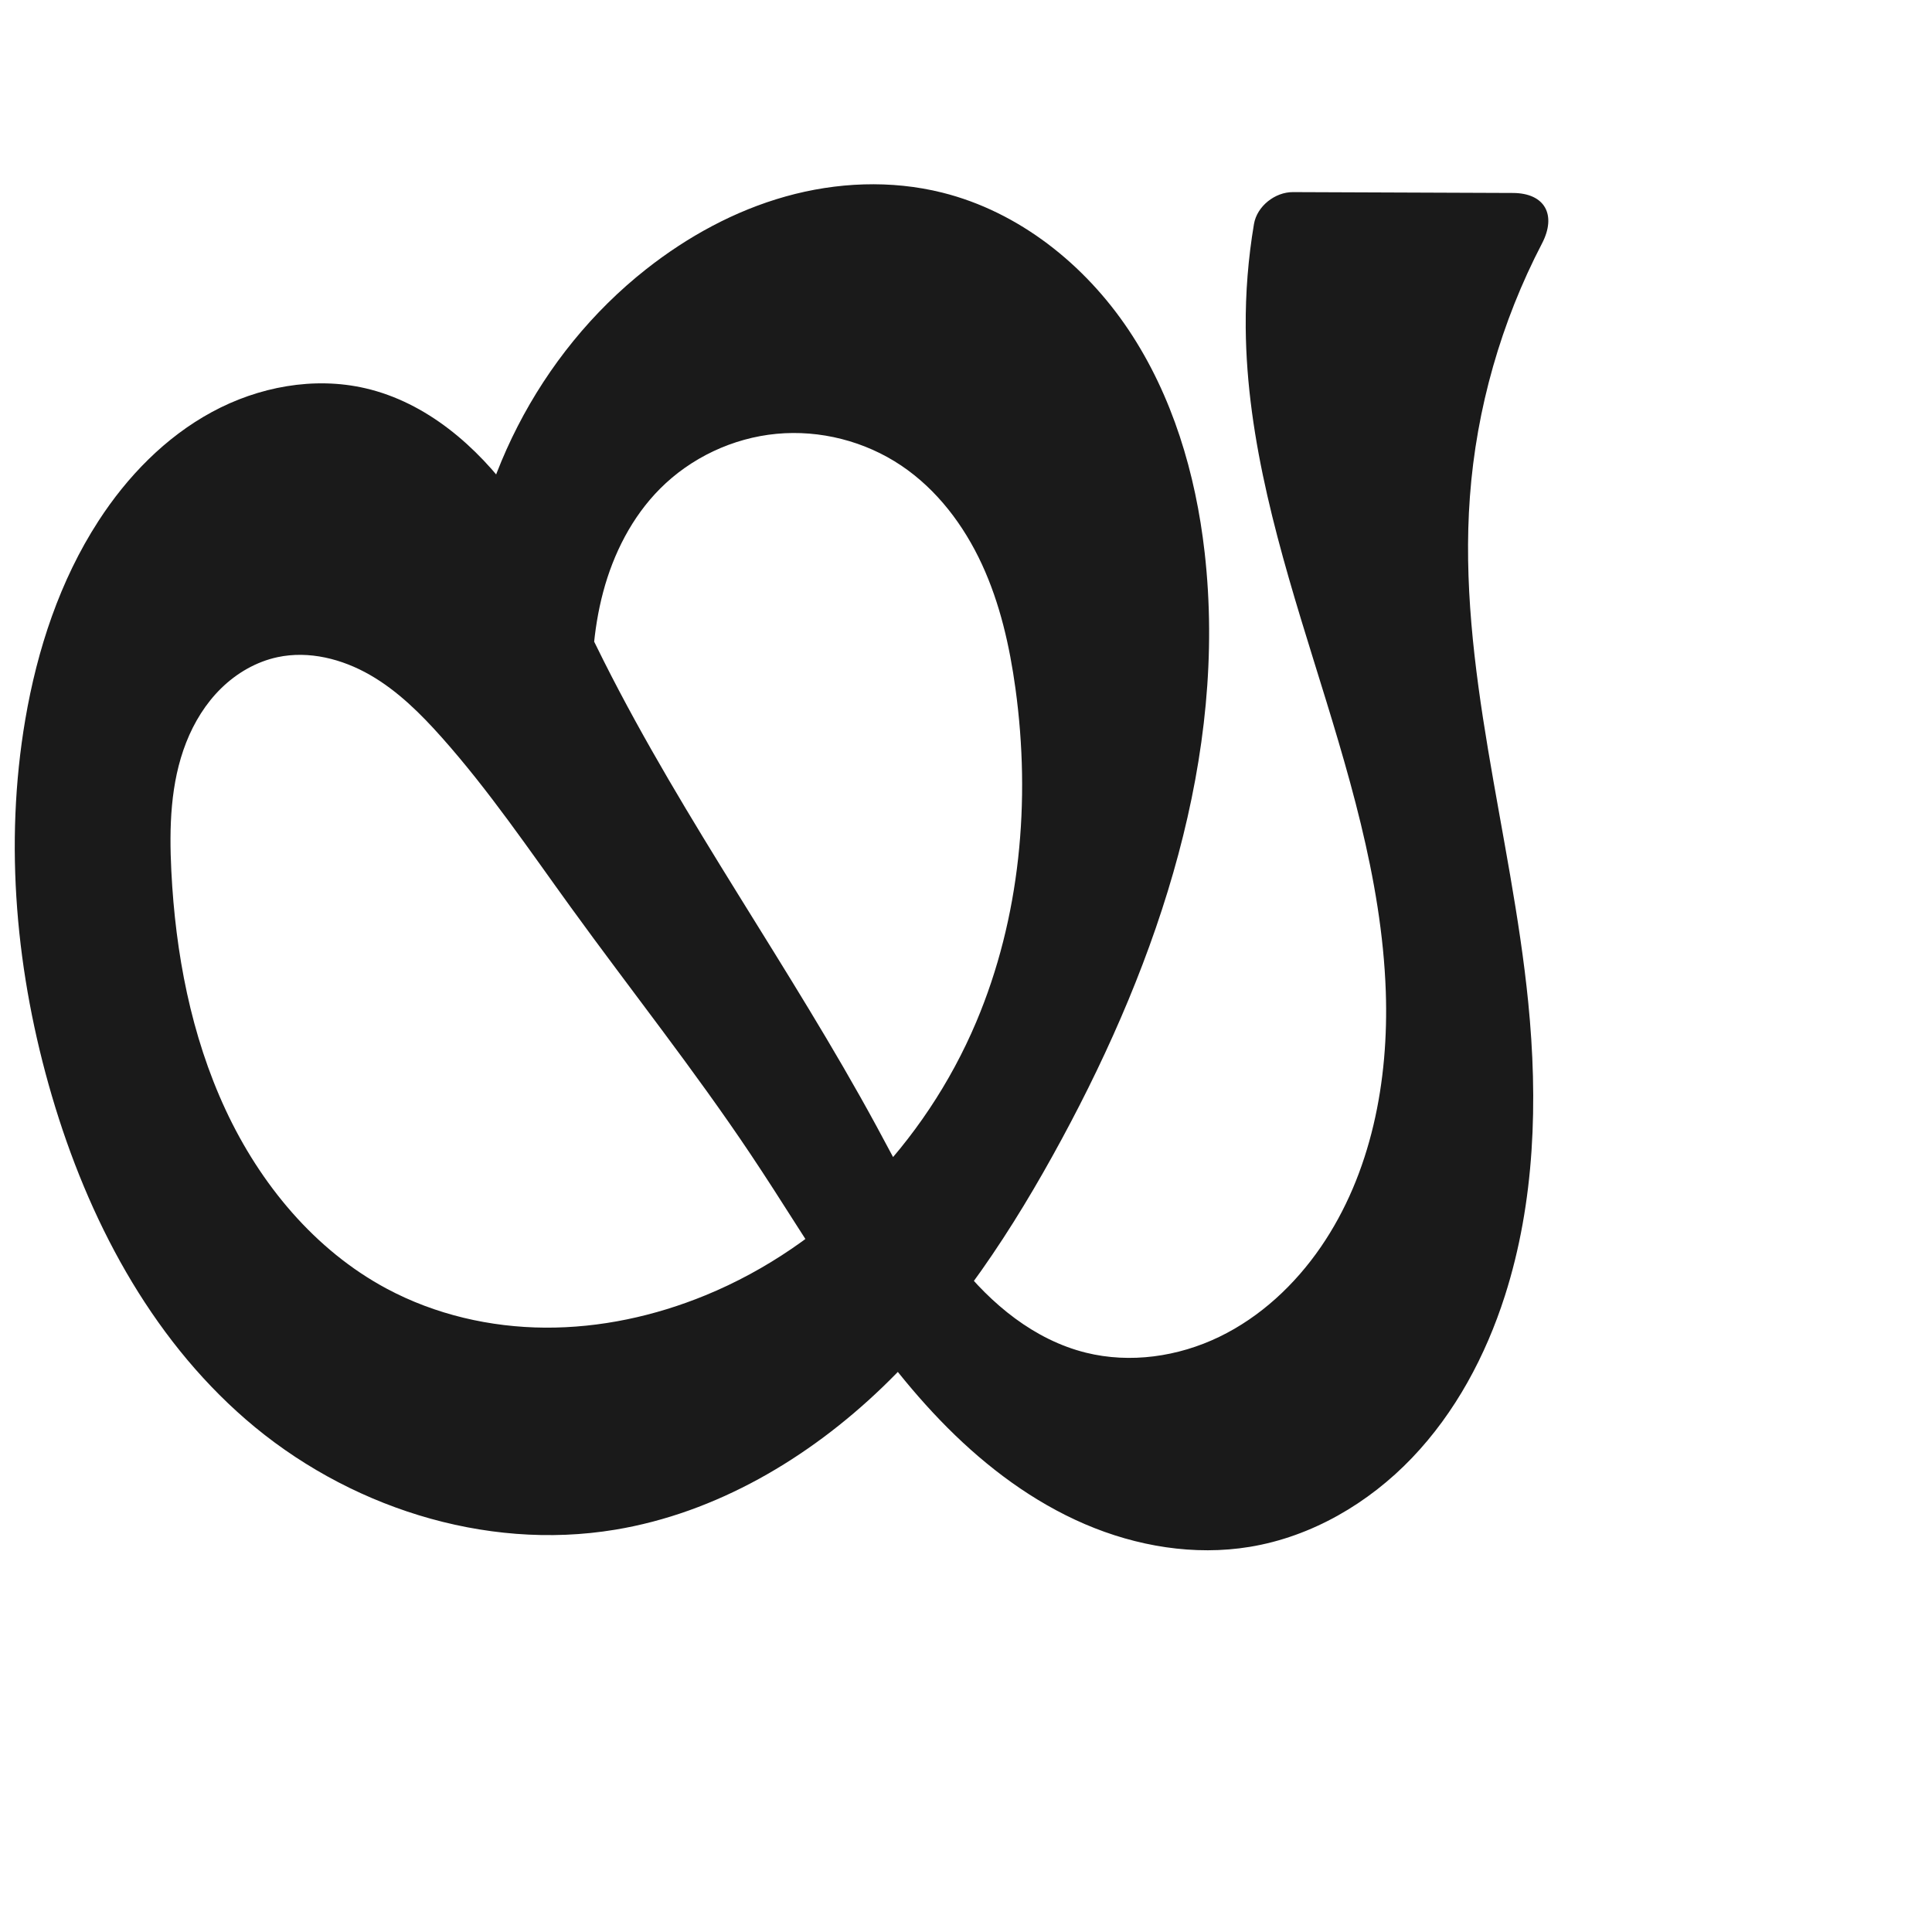
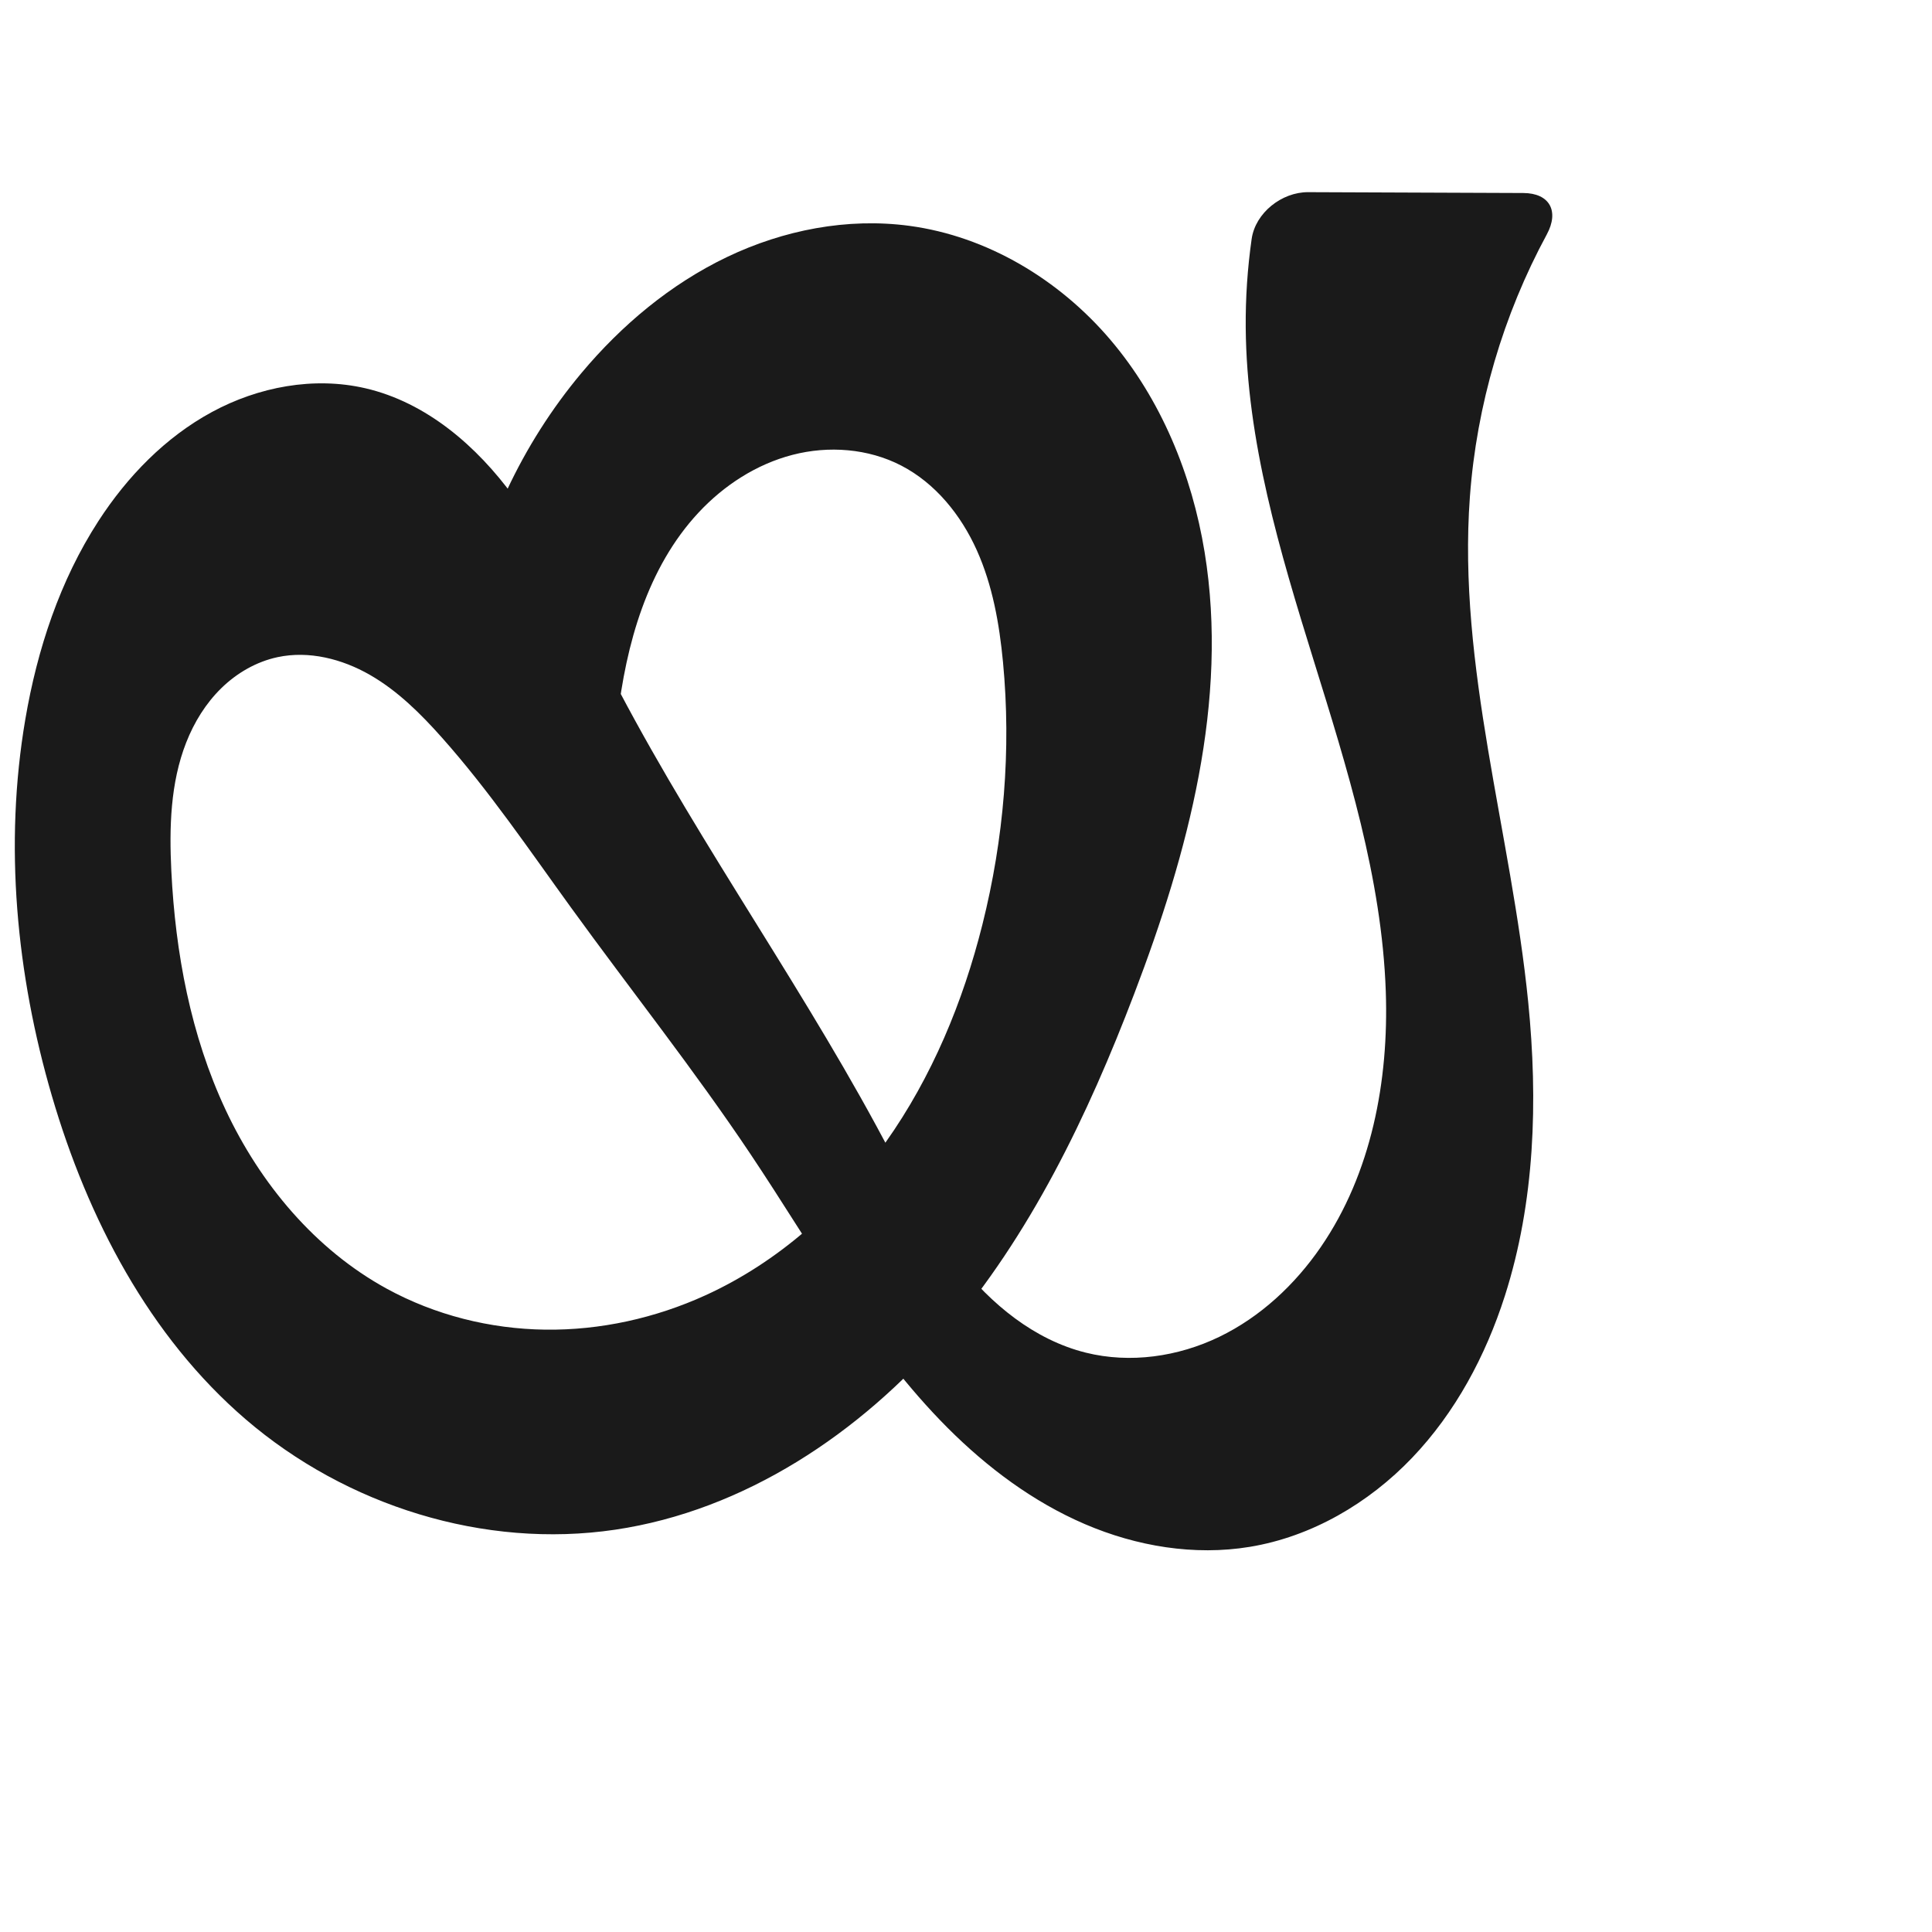
<svg xmlns="http://www.w3.org/2000/svg" xml:space="preserve" width="1000" height="1000" version="1.1" style="clip-rule:evenodd;fill-rule:evenodd;image-rendering:optimizeQuality;shape-rendering:geometricPrecision;text-rendering:geometricPrecision" viewBox="0 0 1000 1000" id="svg10">
  <defs id="defs4">
    <style type="text/css" id="style2">
   
    .fil0 {fill:#EF7F1A;fill-rule:nonzero}
   
  </style>
  </defs>
-   <path style="display:inline;fill:#1a1a1a;fill-rule:nonzero;stroke:none;stroke-width:2.235px;stroke-linecap:butt;stroke-linejoin:miter;stroke-opacity:1" d="m 240.669,322.068 c 3.168,-70.527 38.302,-139.001 93.747,-182.704 21.472,-16.925 45.928,-30.304 72.254,-37.679 26.326,-7.376 54.557,-8.613 81.08,-1.979 39.654,9.918 73.763,37.156 96.468,71.145 22.705,33.989 34.658,74.327 39.286,114.94 11.992,105.218 -23.59,210.714 -73.969,303.863 -25.228,46.645 -54.605,91.65 -92.826,128.411 -38.221,36.761 -85.964,65.021 -138.279,73.701 C 250.613,803.019 179.058,779.659 127.132,734.606 77.36,691.422 45.48,630.563 26.886,567.346 8.345,504.307 2.053,437.179 13.091,372.403 c 6.176,-36.244 17.901,-71.921 37.897,-102.775 14.907,-23.002 34.597,-43.303 58.695,-56.366 24.097,-13.063 52.796,-18.482 79.495,-12.282 31.523,7.32 57.664,29.913 76.698,56.085 19.034,26.172 32.067,56.109 46.604,85.022 41.821,83.178 96.817,159.049 141.221,240.877 13.092,24.126 25.364,48.926 42.328,70.506 16.964,21.58 39.373,40.049 66.012,46.67 22.954,5.705 47.761,2.102 69.056,-8.191 21.295,-10.294 39.159,-26.992 52.552,-46.487 26.218,-38.163 35.247,-86.074 33.629,-132.347 -2.052,-58.693 -19.998,-115.51 -37.415,-171.597 -17.417,-56.087 -34.61,-113.25 -35.08,-171.977 -0.144,-17.934 1.288,-35.881 4.266,-53.567 1.552,-9.218 10.847,-16.577 20.196,-16.54 l 113.846,0.448 c 16.633,0.065 22.705,11.422 15.028,26.172 -21.116,40.571 -33.948,85.456 -37.303,131.075 -6.454,87.77 21.469,174.11 30.194,261.684 5.074,50.923 3.497,103.227 -12.107,151.965 -9.905,30.937 -25.595,60.348 -48.046,83.825 -22.451,23.477 -51.925,40.766 -83.977,46.046 -28.726,4.732 -58.606,-0.28 -85.355,-11.771 C 534.776,777.385 511.026,759.625 490.457,739.023 449.318,697.818 420.949,645.956 388.586,597.554 359.267,553.706 326.397,512.36 295.465,469.635 c -21.553,-29.77 -42.233,-60.298 -66.651,-87.767 -11.019,-12.395 -22.962,-24.282 -37.343,-32.541 -14.382,-8.259 -31.551,-12.645 -47.772,-9.191 -11,2.342 -21.117,8.207 -29.162,16.066 -8.045,7.859 -14.069,17.656 -18.178,28.126 -8.217,20.939 -8.802,44.055 -7.676,66.52 2.127,42.445 10.142,85.023 28.072,123.553 17.838,38.332 46.143,72.673 83.419,92.621 25.058,13.41 53.563,19.995 81.983,20.166 28.42,0.172 56.739,-5.973 83.031,-16.765 62.977,-25.85 113.605,-78.714 140.1,-141.423 22.81,-53.986 28.284,-114.463 20.324,-172.527 -3.027,-22.082 -8.006,-44.084 -17.345,-64.322 -9.339,-20.238 -23.263,-38.718 -41.759,-51.155 -18.807,-12.646 -42.039,-18.587 -64.601,-16.449 -22.562,2.138 -44.287,12.352 -60.274,28.415 -14.504,14.573 -24.122,33.548 -29.423,53.414 -5.301,19.866 -6.452,40.647 -5.593,61.19 0.688,16.471 2.652,32.888 5.866,49.057 z" id="path1253" />
+   <path style="display:inline;fill:#1a1a1a;fill-rule:nonzero;stroke:none;stroke-width:2.235px;stroke-linecap:butt;stroke-linejoin:miter;stroke-opacity:1" d="m 240.669,322.068 c 8.46,-47.259 29.472,-92.211 60.304,-129.013 20.781,-24.805 46.164,-46.059 75.353,-60.029 29.188,-13.97 62.282,-20.433 94.354,-16.13 40.318,5.41 77.472,27.8 103.867,58.753 26.395,30.953 42.405,69.994 48.959,110.142 12.571,77.008 -8.577,155.534 -36.378,228.44 C 563.044,577.387 533.298,639.385 489.218,690.626 445.139,741.867 385.293,781.849 318.433,791.766 250.54,801.837 179.182,779.345 127.132,734.606 77.145,691.641 45.408,630.605 26.886,567.346 8.424,504.288 2.069,437.178 13.091,372.403 c 6.167,-36.246 17.898,-71.923 37.897,-102.775 14.909,-23 34.599,-43.301 58.696,-56.364 24.097,-13.063 52.795,-18.483 79.494,-12.284 31.523,7.319 57.665,29.913 76.699,56.084 19.034,26.172 32.066,56.11 46.603,85.022 41.821,83.178 96.817,159.049 141.221,240.877 13.092,24.126 25.364,48.926 42.328,70.506 16.964,21.58 39.373,40.049 66.012,46.67 22.954,5.705 47.761,2.102 69.056,-8.191 21.295,-10.294 39.159,-26.992 52.552,-46.487 26.218,-38.163 35.247,-86.074 33.629,-132.347 -2.052,-58.693 -19.998,-115.51 -37.415,-171.597 -17.417,-56.087 -34.61,-113.25 -35.08,-171.977 -0.123,-15.324 0.905,-30.656 3.064,-45.827 1.926,-13.535 15.556,-24.303 29.231,-24.249 l 111.37,0.438 c 13.675,0.054 18.687,9.394 12.182,21.419 -22.611,41.799 -36.328,88.406 -39.814,135.807 -6.454,87.77 21.469,174.11 30.194,261.684 5.074,50.923 3.497,103.227 -12.107,151.965 -9.905,30.937 -25.595,60.348 -48.046,83.824 -22.451,23.477 -51.925,40.766 -83.977,46.046 -28.726,4.732 -58.606,-0.28 -85.355,-11.771 C 534.776,777.386 511.026,759.625 490.457,739.023 449.318,697.818 420.949,645.956 388.586,597.554 359.268,553.706 326.398,512.36 295.465,469.635 c -21.554,-29.77 -42.234,-60.296 -66.651,-87.767 -11.018,-12.396 -22.96,-24.285 -37.342,-32.545 -14.382,-8.26 -31.552,-12.646 -47.773,-9.188 -10.999,2.344 -21.113,8.211 -29.155,16.071 -8.042,7.86 -14.063,17.658 -18.17,28.127 -8.214,20.938 -8.801,44.05 -7.691,66.514 2.098,42.451 10.042,85.064 28.072,123.553 17.923,38.261 46.354,72.34 83.419,92.621 25.022,13.691 53.506,20.832 82.026,21.205 28.52,0.373 57.038,-5.967 82.988,-17.804 37.567,-17.136 69.443,-45.59 93.307,-79.287 23.864,-33.696 39.944,-72.512 49.99,-112.562 11.11,-44.288 14.996,-90.446 10.662,-135.9 -1.891,-19.833 -5.407,-39.756 -13.578,-57.926 -8.171,-18.17 -21.374,-34.582 -39.061,-43.752 -17.124,-8.878 -37.637,-10.404 -56.308,-5.564 -18.672,4.84 -35.495,15.778 -48.643,29.891 -26.514,28.461 -37.55,68.098 -41.978,106.743 -3.969,34.636 -3.345,69.795 1.849,104.269 z" id="path1253" />
</svg>
